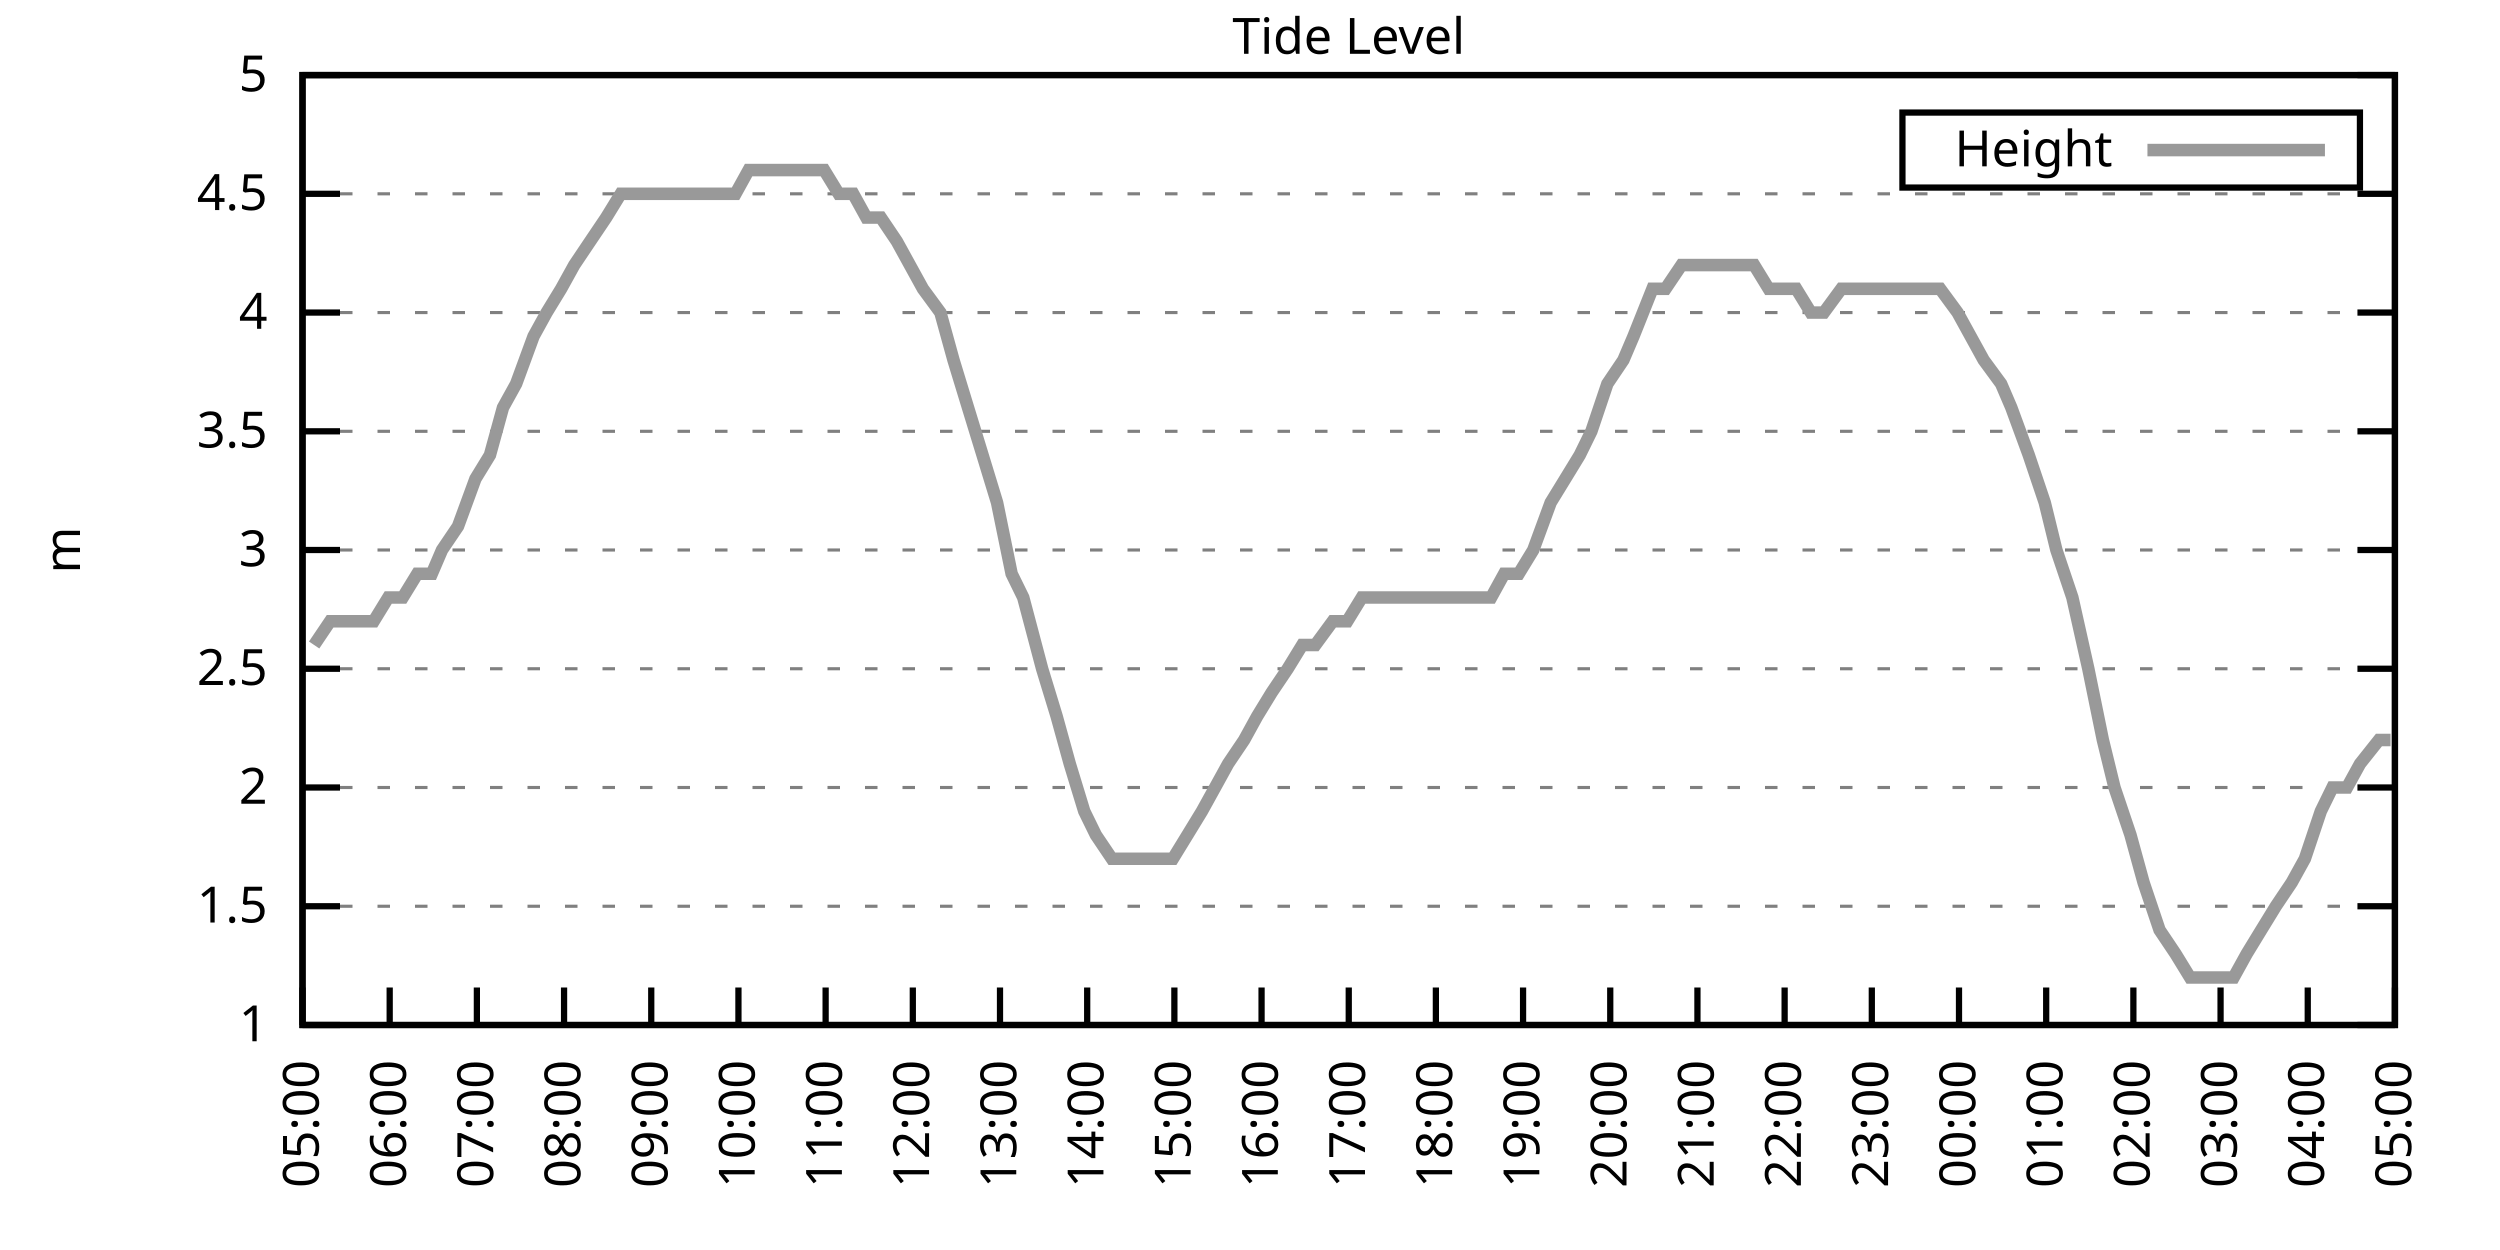
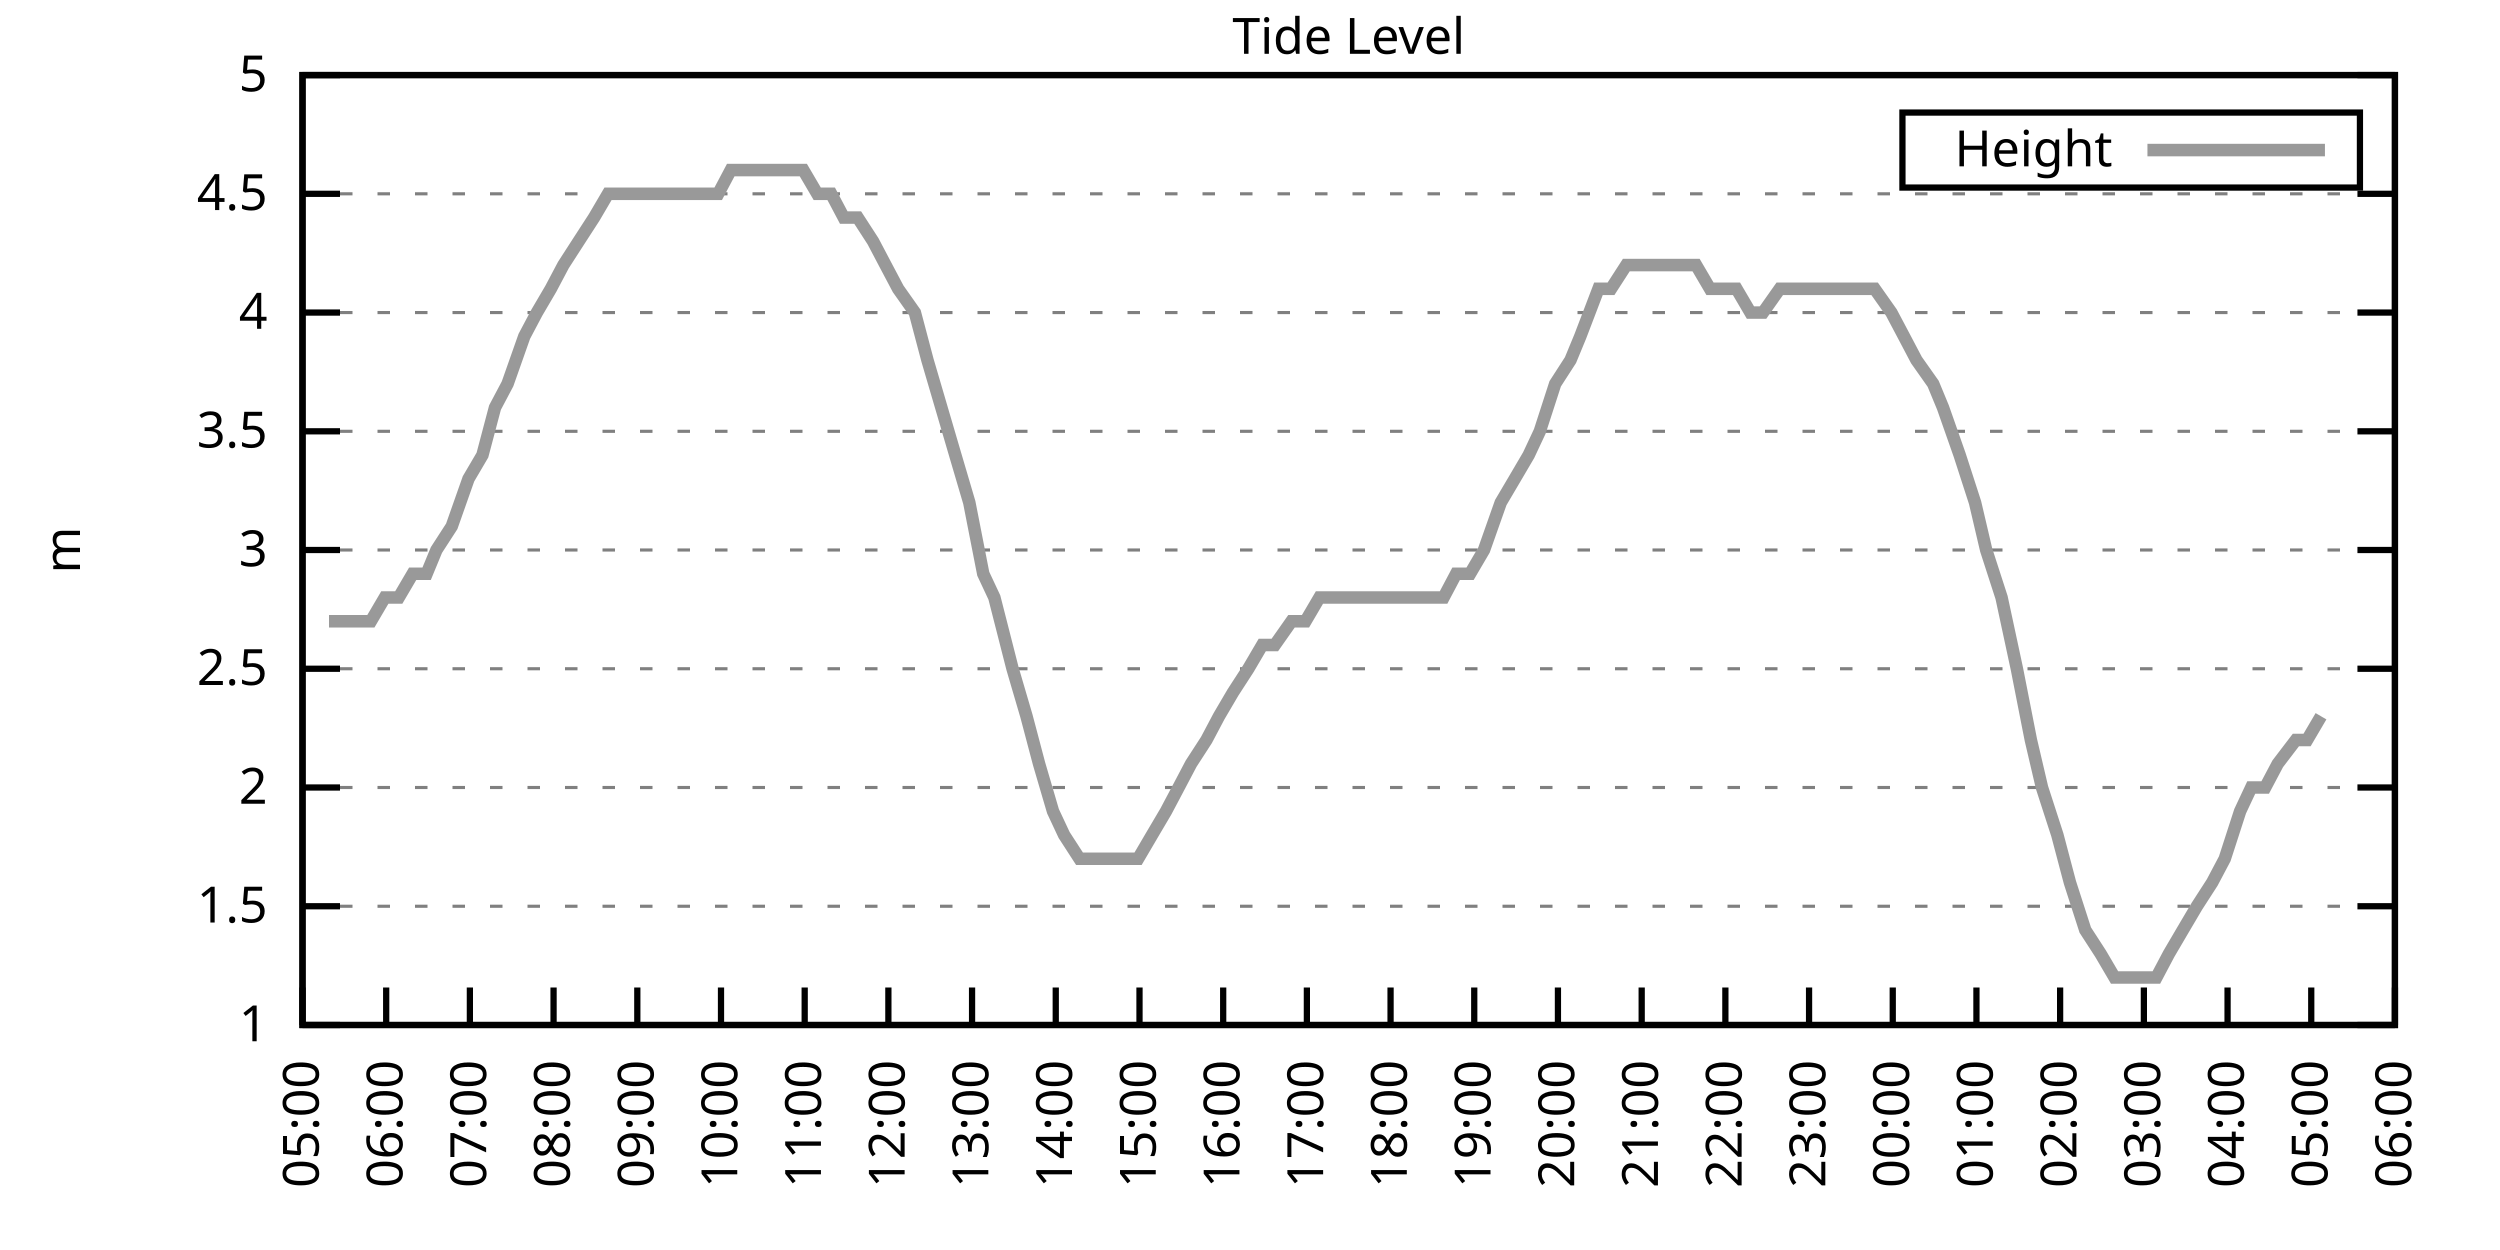
<svg xmlns="http://www.w3.org/2000/svg" xmlns:xlink="http://www.w3.org/1999/xlink" width="400" height="200" viewBox="0 0 400 200">
  <g id="gnuplot_canvas">
    <rect x="0" y="0" width="400" height="200" fill="none" />
    <defs>
      <circle id="gpDot" r="0.5" stroke-width="0.5" stroke="currentColor" />
      <path id="gpPt0" stroke-width="0.333" stroke="currentColor" d="M-1,0 h2 M0,-1 v2" />
      <path id="gpPt1" stroke-width="0.333" stroke="currentColor" d="M-1,-1 L1,1 M1,-1 L-1,1" />
      <path id="gpPt2" stroke-width="0.333" stroke="currentColor" d="M-1,0 L1,0 M0,-1 L0,1 M-1,-1 L1,1 M-1,1 L1,-1" />
      <rect id="gpPt3" stroke-width="0.333" stroke="currentColor" x="-1" y="-1" width="2" height="2" />
      <rect id="gpPt4" stroke-width="0.333" stroke="currentColor" fill="currentColor" x="-1" y="-1" width="2" height="2" />
      <circle id="gpPt5" stroke-width="0.333" stroke="currentColor" cx="0" cy="0" r="1" />
      <use xlink:href="#gpPt5" id="gpPt6" fill="currentColor" stroke="none" />
      <path id="gpPt7" stroke-width="0.333" stroke="currentColor" d="M0,-1.33 L-1.33,0.67 L1.33,0.67 z" />
      <use xlink:href="#gpPt7" id="gpPt8" fill="currentColor" stroke="none" />
      <use xlink:href="#gpPt7" id="gpPt9" stroke="currentColor" transform="rotate(180)" />
      <use xlink:href="#gpPt9" id="gpPt10" fill="currentColor" stroke="none" />
      <use xlink:href="#gpPt3" id="gpPt11" stroke="currentColor" transform="rotate(45)" />
      <use xlink:href="#gpPt11" id="gpPt12" fill="currentColor" stroke="none" />
      <path id="gpPt13" stroke-width="0.333" stroke="currentColor" d="M0,1.330 L1.265,0.411 L0.782,-1.067 L-0.782,-1.076 L-1.265,0.411 z" />
      <use xlink:href="#gpPt13" id="gpPt14" fill="currentColor" stroke="none" />
      <filter id="textbox" filterUnits="objectBoundingBox" x="0" y="0" height="1" width="1">
        <feFlood flood-color="white" flood-opacity="1" result="bgnd" />
        <feComposite in="SourceGraphic" in2="bgnd" operator="atop" />
      </filter>
      <filter id="greybox" filterUnits="objectBoundingBox" x="0" y="0" height="1" width="1">
        <feFlood flood-color="lightgrey" flood-opacity="1" result="grey" />
        <feComposite in="SourceGraphic" in2="grey" operator="atop" />
      </filter>
    </defs>
    <g fill="none" color="white" stroke="currentColor" stroke-width="1.00" stroke-linecap="butt" stroke-linejoin="miter">
</g>
    <g fill="none" color="black" stroke="currentColor" stroke-width="1.00" stroke-linecap="butt" stroke-linejoin="miter">
      <g stroke="none" shape-rendering="crispEdges">
        <polygon fill="rgb(255, 255, 255)" points="48.40,164.00 383.18,164.00 383.18,12.02 48.40,12.02 " />
      </g>
    </g>
    <g fill="none" color="black" stroke="currentColor" stroke-width="1.00" stroke-linecap="butt" stroke-linejoin="miter">
</g>
    <g fill="none" color="black" stroke="black" stroke-width="0.50" stroke-linecap="butt" stroke-linejoin="miter">
</g>
    <g fill="none" color="gray" stroke="currentColor" stroke-width="0.50" stroke-linecap="butt" stroke-linejoin="miter">
      <path stroke="gray" stroke-dasharray="2,4" class="gridline" d="M48.40,164.00 L383.19,164.00  " />
    </g>
    <g fill="none" color="gray" stroke="gray" stroke-width="1.00" stroke-linecap="butt" stroke-linejoin="miter">
</g>
    <g fill="none" color="black" stroke="currentColor" stroke-width="1.00" stroke-linecap="butt" stroke-linejoin="miter">
      <path stroke="black" d="M48.40,164.00 L54.40,164.00 M383.19,164.00 L377.19,164.00  " />
      <g transform="translate(42.80,166.60)" stroke="none" fill="black" font-family="Sans" font-size="8.00" text-anchor="end">
        <text>
          <tspan font-family="Sans"> 1</tspan>
        </text>
      </g>
    </g>
    <g fill="none" color="black" stroke="currentColor" stroke-width="1.00" stroke-linecap="butt" stroke-linejoin="miter">
</g>
    <g fill="none" color="black" stroke="black" stroke-width="0.50" stroke-linecap="butt" stroke-linejoin="miter">
</g>
    <g fill="none" color="gray" stroke="currentColor" stroke-width="0.50" stroke-linecap="butt" stroke-linejoin="miter">
      <path stroke="gray" stroke-dasharray="2,4" class="gridline" d="M48.40,145.00 L383.19,145.00  " />
    </g>
    <g fill="none" color="gray" stroke="gray" stroke-width="1.00" stroke-linecap="butt" stroke-linejoin="miter">
</g>
    <g fill="none" color="black" stroke="currentColor" stroke-width="1.00" stroke-linecap="butt" stroke-linejoin="miter">
      <path stroke="black" d="M48.40,145.00 L54.40,145.00 M383.19,145.00 L377.19,145.00  " />
      <g transform="translate(42.80,147.60)" stroke="none" fill="black" font-family="Sans" font-size="8.00" text-anchor="end">
        <text>
          <tspan font-family="Sans"> 1.5</tspan>
        </text>
      </g>
    </g>
    <g fill="none" color="black" stroke="currentColor" stroke-width="1.00" stroke-linecap="butt" stroke-linejoin="miter">
</g>
    <g fill="none" color="black" stroke="black" stroke-width="0.50" stroke-linecap="butt" stroke-linejoin="miter">
</g>
    <g fill="none" color="gray" stroke="currentColor" stroke-width="0.50" stroke-linecap="butt" stroke-linejoin="miter">
      <path stroke="gray" stroke-dasharray="2,4" class="gridline" d="M48.40,126.00 L383.19,126.00  " />
    </g>
    <g fill="none" color="gray" stroke="gray" stroke-width="1.00" stroke-linecap="butt" stroke-linejoin="miter">
</g>
    <g fill="none" color="black" stroke="currentColor" stroke-width="1.00" stroke-linecap="butt" stroke-linejoin="miter">
      <path stroke="black" d="M48.40,126.00 L54.40,126.00 M383.19,126.00 L377.19,126.00  " />
      <g transform="translate(42.80,128.60)" stroke="none" fill="black" font-family="Sans" font-size="8.00" text-anchor="end">
        <text>
          <tspan font-family="Sans"> 2</tspan>
        </text>
      </g>
    </g>
    <g fill="none" color="black" stroke="currentColor" stroke-width="1.00" stroke-linecap="butt" stroke-linejoin="miter">
</g>
    <g fill="none" color="black" stroke="black" stroke-width="0.50" stroke-linecap="butt" stroke-linejoin="miter">
</g>
    <g fill="none" color="gray" stroke="currentColor" stroke-width="0.50" stroke-linecap="butt" stroke-linejoin="miter">
      <path stroke="gray" stroke-dasharray="2,4" class="gridline" d="M48.40,107.00 L383.19,107.00  " />
    </g>
    <g fill="none" color="gray" stroke="gray" stroke-width="1.00" stroke-linecap="butt" stroke-linejoin="miter">
</g>
    <g fill="none" color="black" stroke="currentColor" stroke-width="1.00" stroke-linecap="butt" stroke-linejoin="miter">
      <path stroke="black" d="M48.40,107.00 L54.40,107.00 M383.19,107.00 L377.19,107.00  " />
      <g transform="translate(42.80,109.60)" stroke="none" fill="black" font-family="Sans" font-size="8.00" text-anchor="end">
        <text>
          <tspan font-family="Sans"> 2.5</tspan>
        </text>
      </g>
    </g>
    <g fill="none" color="black" stroke="currentColor" stroke-width="1.00" stroke-linecap="butt" stroke-linejoin="miter">
</g>
    <g fill="none" color="black" stroke="black" stroke-width="0.50" stroke-linecap="butt" stroke-linejoin="miter">
</g>
    <g fill="none" color="gray" stroke="currentColor" stroke-width="0.50" stroke-linecap="butt" stroke-linejoin="miter">
      <path stroke="gray" stroke-dasharray="2,4" class="gridline" d="M48.40,88.00 L383.19,88.00  " />
    </g>
    <g fill="none" color="gray" stroke="gray" stroke-width="1.00" stroke-linecap="butt" stroke-linejoin="miter">
</g>
    <g fill="none" color="black" stroke="currentColor" stroke-width="1.00" stroke-linecap="butt" stroke-linejoin="miter">
      <path stroke="black" d="M48.40,88.00 L54.40,88.00 M383.19,88.00 L377.19,88.00  " />
      <g transform="translate(42.80,90.60)" stroke="none" fill="black" font-family="Sans" font-size="8.00" text-anchor="end">
        <text>
          <tspan font-family="Sans"> 3</tspan>
        </text>
      </g>
    </g>
    <g fill="none" color="black" stroke="currentColor" stroke-width="1.00" stroke-linecap="butt" stroke-linejoin="miter">
</g>
    <g fill="none" color="black" stroke="black" stroke-width="0.50" stroke-linecap="butt" stroke-linejoin="miter">
</g>
    <g fill="none" color="gray" stroke="currentColor" stroke-width="0.50" stroke-linecap="butt" stroke-linejoin="miter">
      <path stroke="gray" stroke-dasharray="2,4" class="gridline" d="M48.40,69.01 L383.19,69.01  " />
    </g>
    <g fill="none" color="gray" stroke="gray" stroke-width="1.00" stroke-linecap="butt" stroke-linejoin="miter">
</g>
    <g fill="none" color="black" stroke="currentColor" stroke-width="1.00" stroke-linecap="butt" stroke-linejoin="miter">
      <path stroke="black" d="M48.40,69.01 L54.40,69.01 M383.19,69.01 L377.19,69.01  " />
      <g transform="translate(42.80,71.61)" stroke="none" fill="black" font-family="Sans" font-size="8.00" text-anchor="end">
        <text>
          <tspan font-family="Sans"> 3.5</tspan>
        </text>
      </g>
    </g>
    <g fill="none" color="black" stroke="currentColor" stroke-width="1.00" stroke-linecap="butt" stroke-linejoin="miter">
</g>
    <g fill="none" color="black" stroke="black" stroke-width="0.50" stroke-linecap="butt" stroke-linejoin="miter">
</g>
    <g fill="none" color="gray" stroke="currentColor" stroke-width="0.50" stroke-linecap="butt" stroke-linejoin="miter">
      <path stroke="gray" stroke-dasharray="2,4" class="gridline" d="M48.40,50.01 L383.19,50.01  " />
    </g>
    <g fill="none" color="gray" stroke="gray" stroke-width="1.00" stroke-linecap="butt" stroke-linejoin="miter">
</g>
    <g fill="none" color="black" stroke="currentColor" stroke-width="1.00" stroke-linecap="butt" stroke-linejoin="miter">
      <path stroke="black" d="M48.40,50.01 L54.40,50.01 M383.19,50.01 L377.19,50.01  " />
      <g transform="translate(42.80,52.61)" stroke="none" fill="black" font-family="Sans" font-size="8.00" text-anchor="end">
        <text>
          <tspan font-family="Sans"> 4</tspan>
        </text>
      </g>
    </g>
    <g fill="none" color="black" stroke="currentColor" stroke-width="1.00" stroke-linecap="butt" stroke-linejoin="miter">
</g>
    <g fill="none" color="black" stroke="black" stroke-width="0.50" stroke-linecap="butt" stroke-linejoin="miter">
</g>
    <g fill="none" color="gray" stroke="currentColor" stroke-width="0.50" stroke-linecap="butt" stroke-linejoin="miter">
      <path stroke="gray" stroke-dasharray="2,4" class="gridline" d="M48.40,31.01 L383.19,31.01  " />
    </g>
    <g fill="none" color="gray" stroke="gray" stroke-width="1.00" stroke-linecap="butt" stroke-linejoin="miter">
</g>
    <g fill="none" color="black" stroke="currentColor" stroke-width="1.00" stroke-linecap="butt" stroke-linejoin="miter">
      <path stroke="black" d="M48.40,31.01 L54.40,31.01 M383.19,31.01 L377.19,31.01  " />
      <g transform="translate(42.80,33.61)" stroke="none" fill="black" font-family="Sans" font-size="8.00" text-anchor="end">
        <text>
          <tspan font-family="Sans"> 4.5</tspan>
        </text>
      </g>
    </g>
    <g fill="none" color="black" stroke="currentColor" stroke-width="1.00" stroke-linecap="butt" stroke-linejoin="miter">
</g>
    <g fill="none" color="black" stroke="black" stroke-width="0.50" stroke-linecap="butt" stroke-linejoin="miter">
</g>
    <g fill="none" color="gray" stroke="currentColor" stroke-width="0.50" stroke-linecap="butt" stroke-linejoin="miter">
      <path stroke="gray" stroke-dasharray="2,4" class="gridline" d="M48.40,12.01 L383.19,12.01  " />
    </g>
    <g fill="none" color="gray" stroke="gray" stroke-width="1.00" stroke-linecap="butt" stroke-linejoin="miter">
</g>
    <g fill="none" color="black" stroke="currentColor" stroke-width="1.00" stroke-linecap="butt" stroke-linejoin="miter">
      <path stroke="black" d="M48.40,12.01 L54.40,12.01 M383.19,12.01 L377.19,12.01  " />
      <g transform="translate(42.80,14.61)" stroke="none" fill="black" font-family="Sans" font-size="8.00" text-anchor="end">
        <text>
          <tspan font-family="Sans"> 5</tspan>
        </text>
      </g>
    </g>
    <g fill="none" color="black" stroke="currentColor" stroke-width="1.00" stroke-linecap="butt" stroke-linejoin="miter">
      <path stroke="black" d="M48.40,164.00 L48.40,158.00  " />
      <g transform="translate(51.00,169.60) rotate(270.00)" stroke="none" fill="black" font-family="Sans" font-size="8.00" text-anchor="end">
        <text>
          <tspan font-family="Sans">05:00</tspan>
        </text>
      </g>
    </g>
    <g fill="none" color="black" stroke="currentColor" stroke-width="1.00" stroke-linecap="butt" stroke-linejoin="miter">
-       <path stroke="black" d="M62.35,164.00 L62.35,158.00  " />
-       <g transform="translate(64.95,169.60) rotate(270.00)" stroke="none" fill="black" font-family="Sans" font-size="8.00" text-anchor="end">
+       <path stroke="black" d="M61.79,164.00 L61.79,158.00  " />
+       <g transform="translate(64.39,169.60) rotate(270.00)" stroke="none" fill="black" font-family="Sans" font-size="8.00" text-anchor="end">
        <text>
          <tspan font-family="Sans">06:00</tspan>
        </text>
      </g>
    </g>
    <g fill="none" color="black" stroke="currentColor" stroke-width="1.00" stroke-linecap="butt" stroke-linejoin="miter">
-       <path stroke="black" d="M76.30,164.00 L76.30,158.00  " />
-       <g transform="translate(78.90,169.60) rotate(270.00)" stroke="none" fill="black" font-family="Sans" font-size="8.00" text-anchor="end">
+       <path stroke="black" d="M75.18,164.00 L75.18,158.00  " />
+       <g transform="translate(77.78,169.60) rotate(270.00)" stroke="none" fill="black" font-family="Sans" font-size="8.00" text-anchor="end">
        <text>
          <tspan font-family="Sans">07:00</tspan>
        </text>
      </g>
    </g>
    <g fill="none" color="black" stroke="currentColor" stroke-width="1.00" stroke-linecap="butt" stroke-linejoin="miter">
-       <path stroke="black" d="M90.25,164.00 L90.25,158.00  " />
-       <g transform="translate(92.85,169.60) rotate(270.00)" stroke="none" fill="black" font-family="Sans" font-size="8.00" text-anchor="end">
+       <path stroke="black" d="M88.57,164.00 L88.57,158.00  " />
+       <g transform="translate(91.17,169.60) rotate(270.00)" stroke="none" fill="black" font-family="Sans" font-size="8.00" text-anchor="end">
        <text>
          <tspan font-family="Sans">08:00</tspan>
        </text>
      </g>
    </g>
    <g fill="none" color="black" stroke="currentColor" stroke-width="1.00" stroke-linecap="butt" stroke-linejoin="miter">
-       <path stroke="black" d="M104.20,164.00 L104.20,158.00  " />
-       <g transform="translate(106.80,169.60) rotate(270.00)" stroke="none" fill="black" font-family="Sans" font-size="8.00" text-anchor="end">
+       <path stroke="black" d="M101.97,164.00 L101.97,158.00  " />
+       <g transform="translate(104.57,169.60) rotate(270.00)" stroke="none" fill="black" font-family="Sans" font-size="8.00" text-anchor="end">
        <text>
          <tspan font-family="Sans">09:00</tspan>
        </text>
      </g>
    </g>
    <g fill="none" color="black" stroke="currentColor" stroke-width="1.00" stroke-linecap="butt" stroke-linejoin="miter">
-       <path stroke="black" d="M118.15,164.00 L118.15,158.00  " />
-       <g transform="translate(120.75,169.60) rotate(270.00)" stroke="none" fill="black" font-family="Sans" font-size="8.00" text-anchor="end">
+       <path stroke="black" d="M115.36,164.00 L115.36,158.00  " />
+       <g transform="translate(117.96,169.60) rotate(270.00)" stroke="none" fill="black" font-family="Sans" font-size="8.00" text-anchor="end">
        <text>
          <tspan font-family="Sans">10:00</tspan>
        </text>
      </g>
    </g>
    <g fill="none" color="black" stroke="currentColor" stroke-width="1.00" stroke-linecap="butt" stroke-linejoin="miter">
-       <path stroke="black" d="M132.10,164.00 L132.10,158.00  " />
-       <g transform="translate(134.70,169.60) rotate(270.00)" stroke="none" fill="black" font-family="Sans" font-size="8.00" text-anchor="end">
+       <path stroke="black" d="M128.75,164.00 L128.75,158.00  " />
+       <g transform="translate(131.35,169.60) rotate(270.00)" stroke="none" fill="black" font-family="Sans" font-size="8.00" text-anchor="end">
        <text>
          <tspan font-family="Sans">11:00</tspan>
        </text>
      </g>
    </g>
    <g fill="none" color="black" stroke="currentColor" stroke-width="1.00" stroke-linecap="butt" stroke-linejoin="miter">
-       <path stroke="black" d="M146.05,164.00 L146.05,158.00  " />
-       <g transform="translate(148.65,169.60) rotate(270.00)" stroke="none" fill="black" font-family="Sans" font-size="8.00" text-anchor="end">
+       <path stroke="black" d="M142.14,164.00 L142.14,158.00  " />
+       <g transform="translate(144.74,169.60) rotate(270.00)" stroke="none" fill="black" font-family="Sans" font-size="8.00" text-anchor="end">
        <text>
          <tspan font-family="Sans">12:00</tspan>
        </text>
      </g>
    </g>
    <g fill="none" color="black" stroke="currentColor" stroke-width="1.00" stroke-linecap="butt" stroke-linejoin="miter">
-       <path stroke="black" d="M160.00,164.00 L160.00,158.00  " />
-       <g transform="translate(162.60,169.60) rotate(270.00)" stroke="none" fill="black" font-family="Sans" font-size="8.00" text-anchor="end">
+       <path stroke="black" d="M155.53,164.00 L155.53,158.00  " />
+       <g transform="translate(158.13,169.60) rotate(270.00)" stroke="none" fill="black" font-family="Sans" font-size="8.00" text-anchor="end">
        <text>
          <tspan font-family="Sans">13:00</tspan>
        </text>
      </g>
    </g>
    <g fill="none" color="black" stroke="currentColor" stroke-width="1.00" stroke-linecap="butt" stroke-linejoin="miter">
-       <path stroke="black" d="M173.95,164.00 L173.95,158.00  " />
-       <g transform="translate(176.55,169.60) rotate(270.00)" stroke="none" fill="black" font-family="Sans" font-size="8.00" text-anchor="end">
+       <path stroke="black" d="M168.92,164.00 L168.92,158.00  " />
+       <g transform="translate(171.52,169.60) rotate(270.00)" stroke="none" fill="black" font-family="Sans" font-size="8.00" text-anchor="end">
        <text>
          <tspan font-family="Sans">14:00</tspan>
        </text>
      </g>
    </g>
    <g fill="none" color="black" stroke="currentColor" stroke-width="1.00" stroke-linecap="butt" stroke-linejoin="miter">
-       <path stroke="black" d="M187.90,164.00 L187.90,158.00  " />
-       <g transform="translate(190.50,169.60) rotate(270.00)" stroke="none" fill="black" font-family="Sans" font-size="8.00" text-anchor="end">
+       <path stroke="black" d="M182.32,164.00 L182.32,158.00  " />
+       <g transform="translate(184.92,169.60) rotate(270.00)" stroke="none" fill="black" font-family="Sans" font-size="8.00" text-anchor="end">
        <text>
          <tspan font-family="Sans">15:00</tspan>
        </text>
      </g>
    </g>
    <g fill="none" color="black" stroke="currentColor" stroke-width="1.00" stroke-linecap="butt" stroke-linejoin="miter">
-       <path stroke="black" d="M201.85,164.00 L201.85,158.00  " />
-       <g transform="translate(204.45,169.60) rotate(270.00)" stroke="none" fill="black" font-family="Sans" font-size="8.00" text-anchor="end">
+       <path stroke="black" d="M195.71,164.00 L195.71,158.00  " />
+       <g transform="translate(198.31,169.60) rotate(270.00)" stroke="none" fill="black" font-family="Sans" font-size="8.00" text-anchor="end">
        <text>
          <tspan font-family="Sans">16:00</tspan>
        </text>
      </g>
    </g>
    <g fill="none" color="black" stroke="currentColor" stroke-width="1.00" stroke-linecap="butt" stroke-linejoin="miter">
-       <path stroke="black" d="M215.80,164.00 L215.80,158.00  " />
-       <g transform="translate(218.40,169.60) rotate(270.00)" stroke="none" fill="black" font-family="Sans" font-size="8.00" text-anchor="end">
+       <path stroke="black" d="M209.10,164.00 L209.10,158.00  " />
+       <g transform="translate(211.70,169.60) rotate(270.00)" stroke="none" fill="black" font-family="Sans" font-size="8.00" text-anchor="end">
        <text>
          <tspan font-family="Sans">17:00</tspan>
        </text>
      </g>
    </g>
    <g fill="none" color="black" stroke="currentColor" stroke-width="1.00" stroke-linecap="butt" stroke-linejoin="miter">
-       <path stroke="black" d="M229.74,164.00 L229.74,158.00  " />
-       <g transform="translate(232.34,169.60) rotate(270.00)" stroke="none" fill="black" font-family="Sans" font-size="8.00" text-anchor="end">
+       <path stroke="black" d="M222.49,164.00 L222.49,158.00  " />
+       <g transform="translate(225.09,169.60) rotate(270.00)" stroke="none" fill="black" font-family="Sans" font-size="8.00" text-anchor="end">
        <text>
          <tspan font-family="Sans">18:00</tspan>
        </text>
      </g>
    </g>
    <g fill="none" color="black" stroke="currentColor" stroke-width="1.00" stroke-linecap="butt" stroke-linejoin="miter">
-       <path stroke="black" d="M243.69,164.00 L243.69,158.00  " />
-       <g transform="translate(246.29,169.60) rotate(270.00)" stroke="none" fill="black" font-family="Sans" font-size="8.00" text-anchor="end">
+       <path stroke="black" d="M235.88,164.00 L235.88,158.00  " />
+       <g transform="translate(238.48,169.60) rotate(270.00)" stroke="none" fill="black" font-family="Sans" font-size="8.00" text-anchor="end">
        <text>
          <tspan font-family="Sans">19:00</tspan>
        </text>
      </g>
    </g>
    <g fill="none" color="black" stroke="currentColor" stroke-width="1.00" stroke-linecap="butt" stroke-linejoin="miter">
-       <path stroke="black" d="M257.64,164.00 L257.64,158.00  " />
-       <g transform="translate(260.24,169.60) rotate(270.00)" stroke="none" fill="black" font-family="Sans" font-size="8.00" text-anchor="end">
+       <path stroke="black" d="M249.27,164.00 L249.27,158.00  " />
+       <g transform="translate(251.87,169.60) rotate(270.00)" stroke="none" fill="black" font-family="Sans" font-size="8.00" text-anchor="end">
        <text>
          <tspan font-family="Sans">20:00</tspan>
        </text>
      </g>
    </g>
    <g fill="none" color="black" stroke="currentColor" stroke-width="1.00" stroke-linecap="butt" stroke-linejoin="miter">
-       <path stroke="black" d="M271.59,164.00 L271.59,158.00  " />
-       <g transform="translate(274.19,169.60) rotate(270.00)" stroke="none" fill="black" font-family="Sans" font-size="8.00" text-anchor="end">
+       <path stroke="black" d="M262.67,164.00 L262.67,158.00  " />
+       <g transform="translate(265.27,169.60) rotate(270.00)" stroke="none" fill="black" font-family="Sans" font-size="8.00" text-anchor="end">
        <text>
          <tspan font-family="Sans">21:00</tspan>
        </text>
      </g>
    </g>
    <g fill="none" color="black" stroke="currentColor" stroke-width="1.00" stroke-linecap="butt" stroke-linejoin="miter">
-       <path stroke="black" d="M285.54,164.00 L285.54,158.00  " />
-       <g transform="translate(288.14,169.60) rotate(270.00)" stroke="none" fill="black" font-family="Sans" font-size="8.00" text-anchor="end">
+       <path stroke="black" d="M276.06,164.00 L276.06,158.00  " />
+       <g transform="translate(278.66,169.60) rotate(270.00)" stroke="none" fill="black" font-family="Sans" font-size="8.00" text-anchor="end">
        <text>
          <tspan font-family="Sans">22:00</tspan>
        </text>
      </g>
    </g>
    <g fill="none" color="black" stroke="currentColor" stroke-width="1.00" stroke-linecap="butt" stroke-linejoin="miter">
-       <path stroke="black" d="M299.49,164.00 L299.49,158.00  " />
-       <g transform="translate(302.09,169.60) rotate(270.00)" stroke="none" fill="black" font-family="Sans" font-size="8.00" text-anchor="end">
+       <path stroke="black" d="M289.45,164.00 L289.45,158.00  " />
+       <g transform="translate(292.05,169.60) rotate(270.00)" stroke="none" fill="black" font-family="Sans" font-size="8.00" text-anchor="end">
        <text>
          <tspan font-family="Sans">23:00</tspan>
        </text>
      </g>
    </g>
    <g fill="none" color="black" stroke="currentColor" stroke-width="1.00" stroke-linecap="butt" stroke-linejoin="miter">
-       <path stroke="black" d="M313.44,164.00 L313.44,158.00  " />
-       <g transform="translate(316.04,169.60) rotate(270.00)" stroke="none" fill="black" font-family="Sans" font-size="8.00" text-anchor="end">
+       <path stroke="black" d="M302.84,164.00 L302.84,158.00  " />
+       <g transform="translate(305.44,169.60) rotate(270.00)" stroke="none" fill="black" font-family="Sans" font-size="8.00" text-anchor="end">
        <text>
          <tspan font-family="Sans">00:00</tspan>
        </text>
      </g>
    </g>
    <g fill="none" color="black" stroke="currentColor" stroke-width="1.00" stroke-linecap="butt" stroke-linejoin="miter">
-       <path stroke="black" d="M327.39,164.00 L327.39,158.00  " />
-       <g transform="translate(329.99,169.60) rotate(270.00)" stroke="none" fill="black" font-family="Sans" font-size="8.00" text-anchor="end">
+       <path stroke="black" d="M316.23,164.00 L316.23,158.00  " />
+       <g transform="translate(318.83,169.60) rotate(270.00)" stroke="none" fill="black" font-family="Sans" font-size="8.00" text-anchor="end">
        <text>
          <tspan font-family="Sans">01:00</tspan>
        </text>
      </g>
    </g>
    <g fill="none" color="black" stroke="currentColor" stroke-width="1.00" stroke-linecap="butt" stroke-linejoin="miter">
-       <path stroke="black" d="M341.34,164.00 L341.34,158.00  " />
-       <g transform="translate(343.94,169.60) rotate(270.00)" stroke="none" fill="black" font-family="Sans" font-size="8.00" text-anchor="end">
+       <path stroke="black" d="M329.62,164.00 L329.62,158.00  " />
+       <g transform="translate(332.22,169.60) rotate(270.00)" stroke="none" fill="black" font-family="Sans" font-size="8.00" text-anchor="end">
        <text>
          <tspan font-family="Sans">02:00</tspan>
        </text>
      </g>
    </g>
    <g fill="none" color="black" stroke="currentColor" stroke-width="1.00" stroke-linecap="butt" stroke-linejoin="miter">
-       <path stroke="black" d="M355.29,164.00 L355.29,158.00  " />
-       <g transform="translate(357.89,169.60) rotate(270.00)" stroke="none" fill="black" font-family="Sans" font-size="8.00" text-anchor="end">
+       <path stroke="black" d="M343.02,164.00 L343.02,158.00  " />
+       <g transform="translate(345.62,169.60) rotate(270.00)" stroke="none" fill="black" font-family="Sans" font-size="8.00" text-anchor="end">
        <text>
          <tspan font-family="Sans">03:00</tspan>
        </text>
      </g>
    </g>
    <g fill="none" color="black" stroke="currentColor" stroke-width="1.00" stroke-linecap="butt" stroke-linejoin="miter">
-       <path stroke="black" d="M369.24,164.00 L369.24,158.00  " />
-       <g transform="translate(371.84,169.60) rotate(270.00)" stroke="none" fill="black" font-family="Sans" font-size="8.00" text-anchor="end">
+       <path stroke="black" d="M356.41,164.00 L356.41,158.00  " />
+       <g transform="translate(359.01,169.60) rotate(270.00)" stroke="none" fill="black" font-family="Sans" font-size="8.00" text-anchor="end">
        <text>
          <tspan font-family="Sans">04:00</tspan>
+         </text>
+       </g>
+     </g>
+     <g fill="none" color="black" stroke="currentColor" stroke-width="1.00" stroke-linecap="butt" stroke-linejoin="miter">
+       <path stroke="black" d="M369.80,164.00 L369.80,158.00  " />
+       <g transform="translate(372.40,169.60) rotate(270.00)" stroke="none" fill="black" font-family="Sans" font-size="8.00" text-anchor="end">
+         <text>
+           <tspan font-family="Sans">05:00</tspan>
        </text>
      </g>
    </g>
    <g fill="none" color="black" stroke="currentColor" stroke-width="1.00" stroke-linecap="butt" stroke-linejoin="miter">
      <path stroke="black" d="M383.19,164.00 L383.19,158.00  " />
      <g transform="translate(385.79,169.60) rotate(270.00)" stroke="none" fill="black" font-family="Sans" font-size="8.00" text-anchor="end">
        <text>
-           <tspan font-family="Sans">05:00</tspan>
+           <tspan font-family="Sans">06:00</tspan>
        </text>
      </g>
    </g>
    <g fill="none" color="black" stroke="currentColor" stroke-width="1.00" stroke-linecap="butt" stroke-linejoin="miter">
</g>
    <g fill="none" color="black" stroke="currentColor" stroke-width="1.00" stroke-linecap="butt" stroke-linejoin="miter">
      <path stroke="black" d="M48.40,12.01 L48.40,164.00 L383.19,164.00 L383.19,12.01 L48.40,12.01 Z  " />
    </g>
    <g fill="none" color="black" stroke="currentColor" stroke-width="1.00" stroke-linecap="butt" stroke-linejoin="miter">
</g>
    <g fill="none" color="black" stroke="currentColor" stroke-width="1.00" stroke-linecap="butt" stroke-linejoin="miter">
      <path stroke="black" d="M304.39,30.01 L304.39,18.01 L377.59,18.01 L377.59,30.01 L304.39,30.01 Z  " />
    </g>
    <g id="Tide_level_plot_1">
      <g fill="none" color="white" stroke="black" stroke-width="2.00" stroke-linecap="butt" stroke-linejoin="miter">
</g>
      <g fill="none" color="black" stroke="currentColor" stroke-width="2.00" stroke-linecap="butt" stroke-linejoin="miter">
        <g transform="translate(337.99,26.61)" stroke="none" fill="black" font-family="Sans" font-size="8.00" text-anchor="end">
          <text>
            <tspan font-family="Sans">Height</tspan>
          </text>
        </g>
      </g>
      <g fill="none" color="black" stroke="currentColor" stroke-width="2.00" stroke-linecap="butt" stroke-linejoin="miter">
-         <path stroke="rgb(153, 153, 153)" d="M343.59,24.01 L371.99,24.01 M50.26,103.20 L52.82,99.40 L54.68,99.40 L57.00,99.40 L59.79,99.40 L62.12,95.60   L64.44,95.60 L66.77,91.80 L69.09,91.80 L70.72,88.00 L73.28,84.21 L76.07,76.61 L78.39,72.81 L80.48,65.21   L82.58,61.41 L85.37,53.81 L87.46,50.01 L89.78,46.21 L91.88,42.41 L94.43,38.61 L96.99,34.81 L99.32,31.01   L100.94,31.01 L103.97,31.01 L106.29,31.01 L108.62,31.01 L110.94,31.01 L113.03,31.01 L115.36,31.01 L117.68,31.01   L119.78,27.21 L122.57,27.21 L124.89,27.21 L126.98,27.21 L129.54,27.21 L131.87,27.21 L134.19,31.01 L136.51,31.01   L138.61,34.81 L140.93,34.81 L143.49,38.61 L145.58,42.41 L147.67,46.21 L150.46,50.01 L152.56,57.61 L154.88,65.21   L157.21,72.81 L159.53,80.41 L161.86,91.80 L163.72,95.60 L166.74,107.00 L169.06,114.60 L171.16,122.20 L173.48,129.80   L175.34,133.60 L177.90,137.40 L180.69,137.40 L182.78,137.40 L184.87,137.40 L187.66,137.40 L189.99,133.60 L192.31,129.80   L194.41,126.00 L196.50,122.20 L199.06,118.40 L201.15,114.60 L203.47,110.80 L206.03,107.00 L208.36,103.20 L210.45,103.20   L213.24,99.40 L215.56,99.40 L217.89,95.60 L220.21,95.60 L222.54,95.60 L224.86,95.60 L226.95,95.60 L229.51,95.60   L231.84,95.60 L233.70,95.60 L236.49,95.60 L238.58,95.60 L240.67,91.80 L243.00,91.80 L245.32,88.00 L248.11,80.41   L250.44,76.61 L252.76,72.81 L254.62,69.01 L257.18,61.41 L259.74,57.61 L261.36,53.81 L264.39,46.21 L266.48,46.21   L269.04,42.41 L271.13,42.41 L273.22,42.41 L275.55,42.41 L278.34,42.41 L280.66,42.41 L282.99,46.21 L285.08,46.21   L287.40,46.21 L289.73,50.01 L291.82,50.01 L294.61,46.21 L296.47,46.21 L298.80,46.21 L301.58,46.21 L303.91,46.21   L306.23,46.21 L308.33,46.21 L310.42,46.21 L313.21,50.01 L315.30,53.81 L317.39,57.61 L320.18,61.41 L321.81,65.21   L324.60,72.81 L327.16,80.41 L329.02,88.00 L331.58,95.60 L334.13,107.00 L336.46,118.40 L338.32,126.00 L340.88,133.60   L342.97,141.20 L345.53,148.80 L348.08,152.60 L350.41,156.40 L352.27,156.40 L355.06,156.40 L357.38,156.40 L359.48,152.60   L361.80,148.80 L364.13,145.00 L366.68,141.20 L368.78,137.40 L371.33,129.80 L373.19,126.00 L375.52,126.00 L377.61,122.20   L380.63,118.40 L382.49,118.40  " />
+         <path stroke="rgb(153, 153, 153)" d="M343.59,24.01 L371.99,24.01 M52.64,99.40 L54.43,99.40 L56.66,99.40 L59.34,99.40 L61.57,95.60 L63.80,95.60   L66.03,91.80 L68.26,91.80 L69.83,88.00 L72.28,84.21 L74.96,76.61 L77.19,72.81 L79.20,65.21 L81.21,61.41   L83.89,53.81 L85.90,50.01 L88.13,46.21 L90.14,42.41 L92.59,38.61 L95.05,34.81 L97.28,31.01 L98.84,31.01   L101.74,31.01 L103.98,31.01 L106.21,31.01 L108.44,31.01 L110.45,31.01 L112.68,31.01 L114.91,31.01 L116.92,27.21   L119.60,27.21 L121.83,27.21 L123.84,27.21 L126.29,27.21 L128.53,27.21 L130.76,31.01 L132.99,31.01 L135.00,34.81   L137.23,34.81 L139.69,38.61 L141.69,42.41 L143.70,46.21 L146.38,50.01 L148.39,57.61 L150.62,65.21 L152.85,72.81   L155.09,80.41 L157.32,91.80 L159.10,95.60 L162.01,107.00 L164.24,114.60 L166.25,122.20 L168.48,129.80 L170.26,133.60   L172.72,137.40 L175.40,137.40 L177.41,137.40 L179.41,137.40 L182.09,137.40 L184.32,133.60 L186.56,129.80 L188.57,126.00   L190.57,122.20 L193.03,118.40 L195.04,114.60 L197.27,110.80 L199.73,107.00 L201.96,103.20 L203.97,103.20 L206.64,99.40   L208.88,99.40 L211.11,95.60 L213.34,95.60 L215.57,95.60 L217.80,95.60 L219.81,95.60 L222.27,95.60 L224.50,95.60   L226.29,95.60 L228.96,95.60 L230.97,95.60 L232.98,91.80 L235.21,91.80 L237.44,88.00 L240.12,80.41 L242.36,76.61   L244.59,72.81 L246.37,69.01 L248.83,61.41 L251.28,57.61 L252.85,53.81 L255.75,46.21 L257.76,46.21 L260.21,42.41   L262.22,42.41 L264.23,42.41 L266.46,42.41 L269.14,42.41 L271.37,42.41 L273.60,46.21 L275.61,46.21 L277.84,46.21   L280.07,50.01 L282.08,50.01 L284.76,46.21 L286.55,46.21 L288.78,46.21 L291.46,46.21 L293.69,46.21 L295.92,46.21   L297.93,46.21 L299.94,46.21 L302.62,50.01 L304.63,53.81 L306.63,57.61 L309.31,61.41 L310.88,65.21 L313.55,72.81   L316.01,80.41 L317.79,88.00 L320.25,95.60 L322.70,107.00 L324.94,118.40 L326.72,126.00 L329.18,133.60 L331.19,141.20   L333.64,148.80 L336.10,152.60 L338.33,156.40 L340.11,156.40 L342.79,156.40 L345.02,156.40 L347.03,152.60 L349.26,148.80   L351.50,145.00 L353.95,141.20 L355.96,137.40 L358.42,129.80 L360.20,126.00 L362.43,126.00 L364.44,122.20 L367.34,118.40   L369.13,118.40 L371.36,114.60  " />
      </g>
    </g>
    <g fill="none" color="black" stroke="currentColor" stroke-width="2.00" stroke-linecap="butt" stroke-linejoin="miter">
</g>
    <g fill="none" color="black" stroke="black" stroke-width="1.00" stroke-linecap="butt" stroke-linejoin="miter">
</g>
    <g fill="none" color="black" stroke="currentColor" stroke-width="1.00" stroke-linecap="butt" stroke-linejoin="miter">
      <path stroke="black" d="M48.40,12.01 L48.40,164.00 L383.19,164.00 L383.19,12.01 L48.40,12.01 Z  " />
      <g transform="translate(12.80,88.01) rotate(270.00)" stroke="none" fill="black" font-family="Sans" font-size="8.00" text-anchor="middle">
        <text>
          <tspan font-family="Sans">m</tspan>
        </text>
      </g>
    </g>
    <g fill="none" color="black" stroke="currentColor" stroke-width="1.00" stroke-linecap="butt" stroke-linejoin="miter">
</g>
    <g fill="none" color="black" stroke="currentColor" stroke-width="1.00" stroke-linecap="butt" stroke-linejoin="miter">
      <g transform="translate(215.79,8.61)" stroke="none" fill="black" font-family="Sans" font-size="8.00" text-anchor="middle">
        <text>
          <tspan font-family="Sans">Tide Level</tspan>
        </text>
      </g>
    </g>
    <g fill="none" color="black" stroke="currentColor" stroke-width="1.00" stroke-linecap="butt" stroke-linejoin="miter">
</g>
  </g>
</svg>
